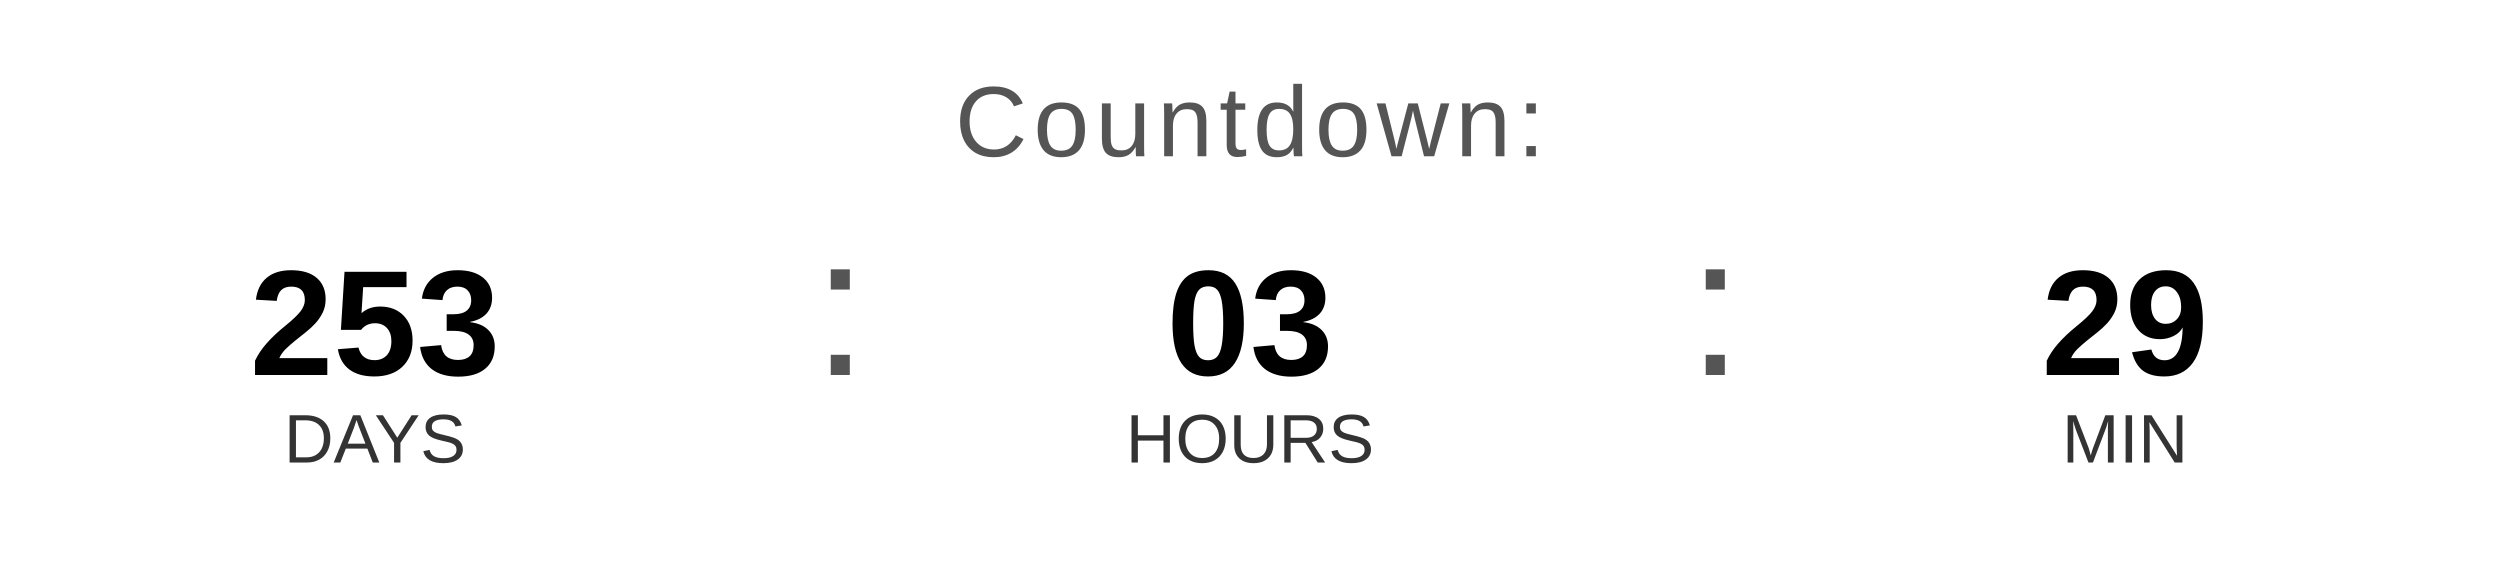
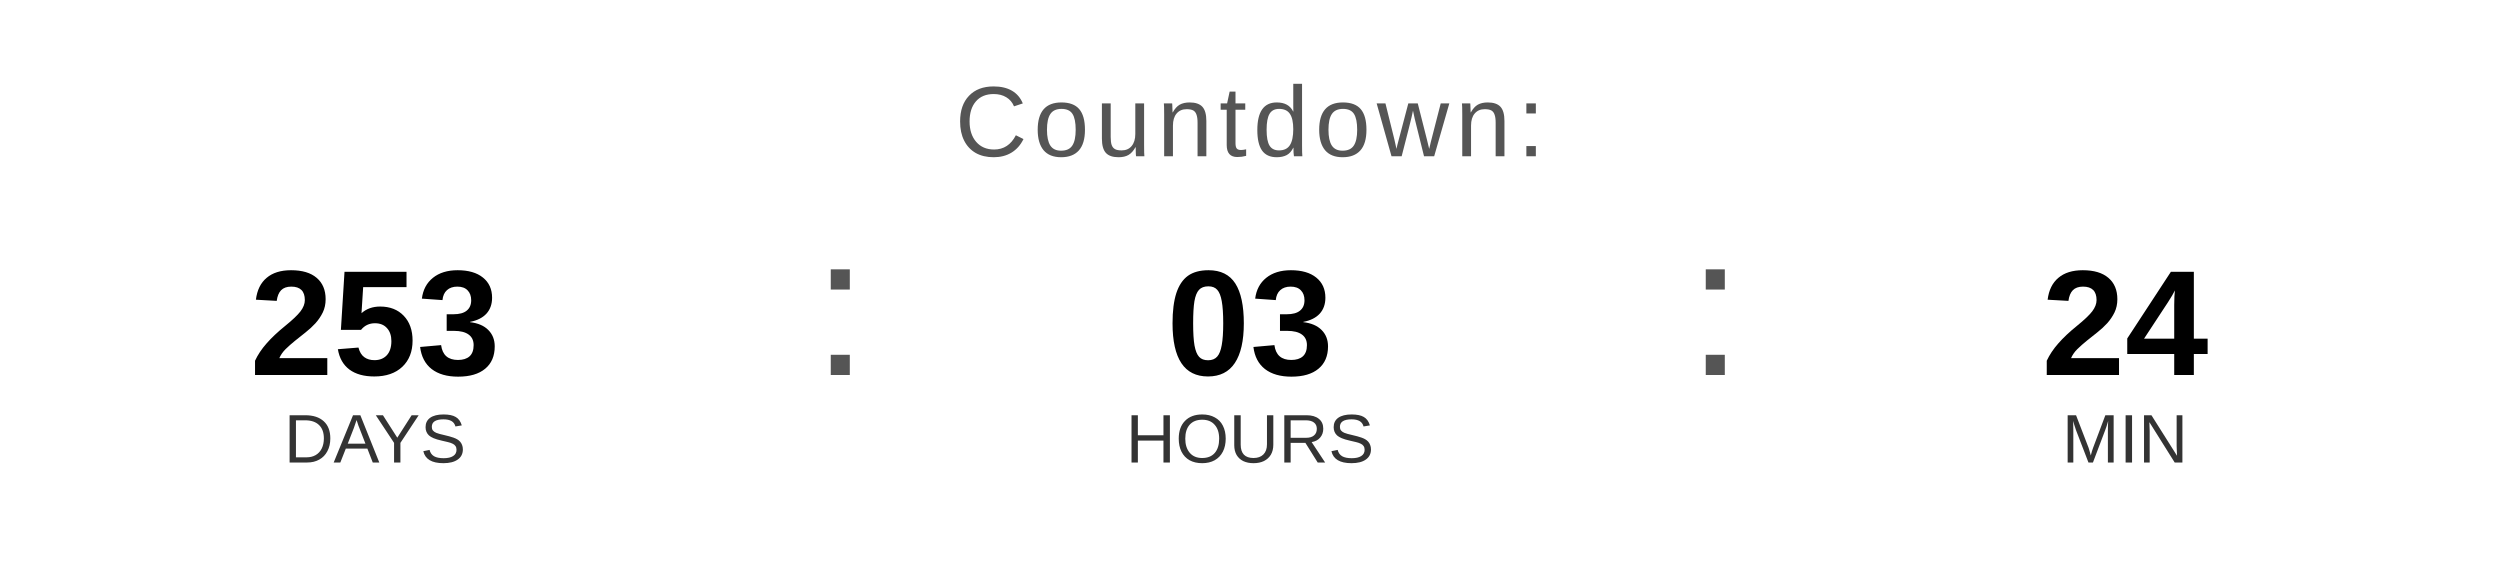
<svg xmlns="http://www.w3.org/2000/svg" width="400" height="90" viewBox="0 0 400 90">
  <text x="200" y="25" font-family="Arial, Helvetica, sans-serif" font-size="16" fill="#555555" text-anchor="middle" letter-spacing="1">
    Countdown:
  </text>
  <text x="60" y="60" font-family="Arial, Helvetica, sans-serif" font-size="24" font-weight="bold" fill="#000000" text-anchor="middle">253</text>
  <text x="60" y="74" font-family="Arial, Helvetica, sans-serif" font-size="11" fill="#333333" text-anchor="middle">DAYS</text>
  <text x="130" y="60" font-family="Arial, sans-serif" font-size="32" fill="#555555">:</text>
  <text x="200" y="60" font-family="Arial, Helvetica, sans-serif" font-size="24" font-weight="bold" fill="#000000" text-anchor="middle">03</text>
  <text x="200" y="74" font-family="Arial, Helvetica, sans-serif" font-size="11" fill="#333333" text-anchor="middle">HOURS</text>
  <text x="270" y="60" font-family="Arial, sans-serif" font-size="32" fill="#555555">:</text>
-   <text x="340" y="60" font-family="Arial, Helvetica, sans-serif" font-size="24" font-weight="bold" fill="#000000" text-anchor="middle">29</text>
+   <text x="340" y="60" font-family="Arial, Helvetica, sans-serif" font-size="24" font-weight="bold" fill="#000000" text-anchor="middle">24</text>
  <text x="340" y="74" font-family="Arial, Helvetica, sans-serif" font-size="11" fill="#333333" text-anchor="middle">MIN</text>
</svg>
